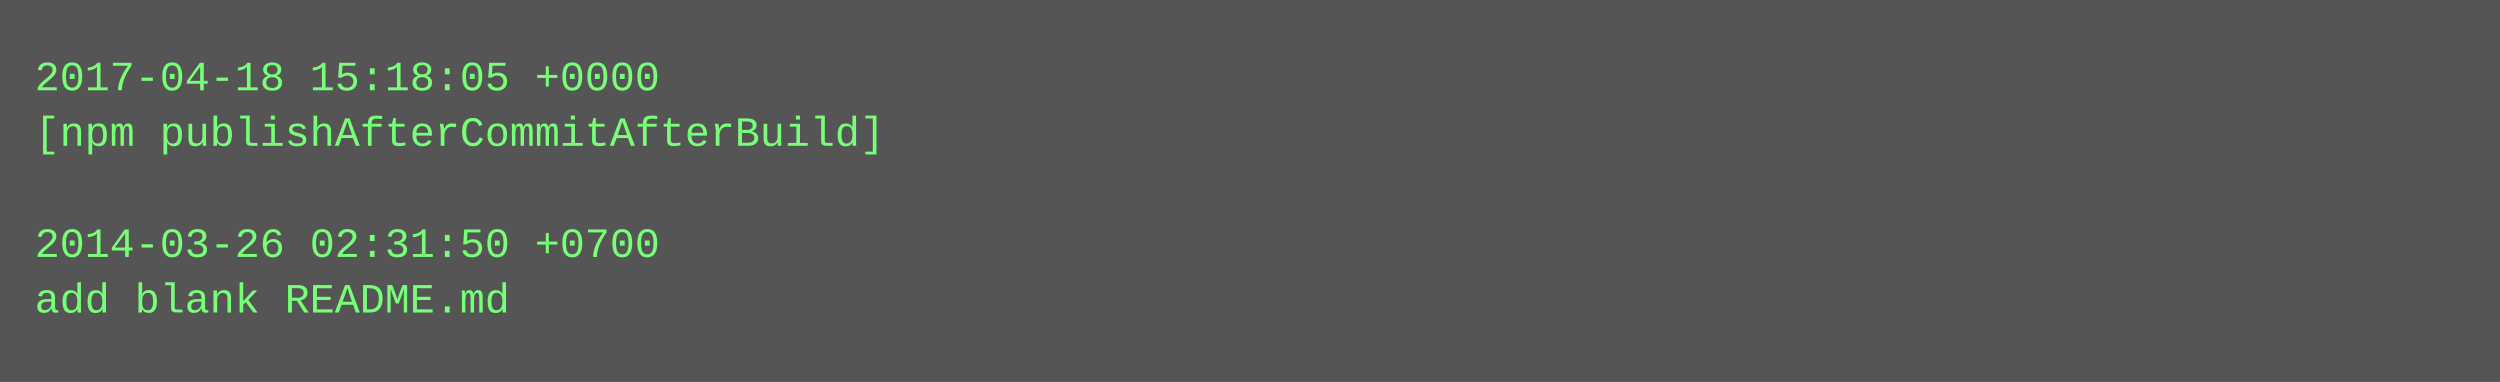
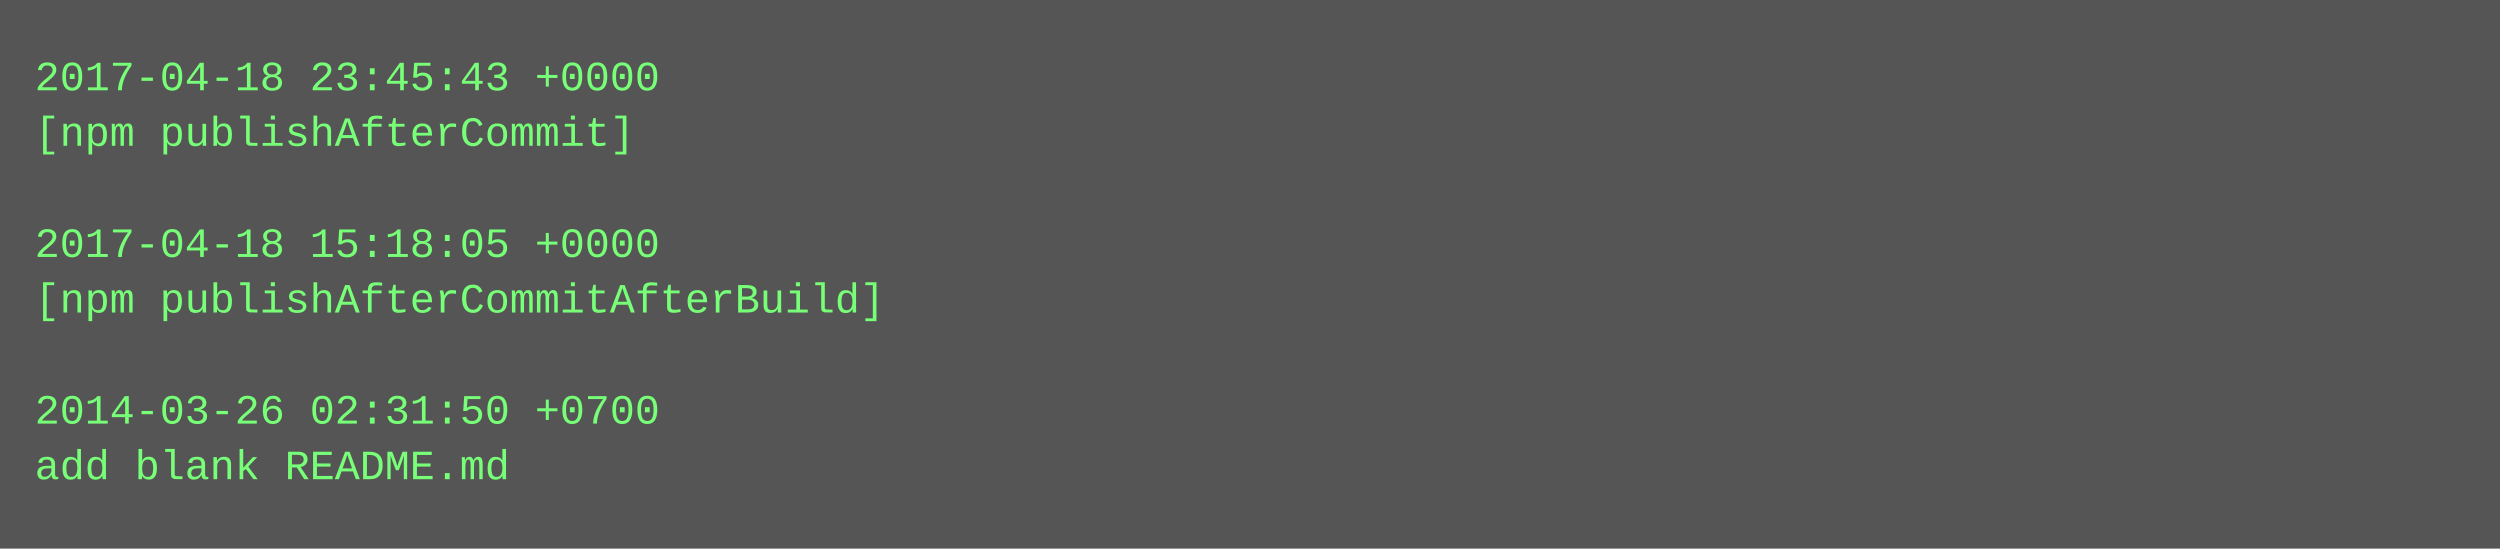
- <svg xmlns="http://www.w3.org/2000/svg" height="110" width="720">
-   <rect height="110" fill="#555" width="720" />
+ <svg xmlns="http://www.w3.org/2000/svg" height="158" width="720">
+   <rect height="158" fill="#555" width="720" />
  <text fill="#7f7" font-family="Courier New" font-size="12" xml:space="preserve">
-     <tspan x="10" y="26">2017-04-18 15:18:05 +0000</tspan>
-     <tspan x="10" y="42">[npm publishAfterCommitAfterBuild]</tspan>
+     <tspan x="10" y="26">2017-04-18 23:45:43 +0000</tspan>
+     <tspan x="10" y="42">[npm publishAfterCommit]</tspan>
    <tspan x="10" y="58" />
-     <tspan x="10" y="74">2014-03-26 02:31:50 +0700</tspan>
-     <tspan x="10" y="90">add blank README.md</tspan>
+     <tspan x="10" y="74">2017-04-18 15:18:05 +0000</tspan>
+     <tspan x="10" y="90">[npm publishAfterCommitAfterBuild]</tspan>
+     <tspan x="10" y="106" />
+     <tspan x="10" y="122">2014-03-26 02:31:50 +0700</tspan>
+     <tspan x="10" y="138">add blank README.md</tspan>
  </text>
</svg>
